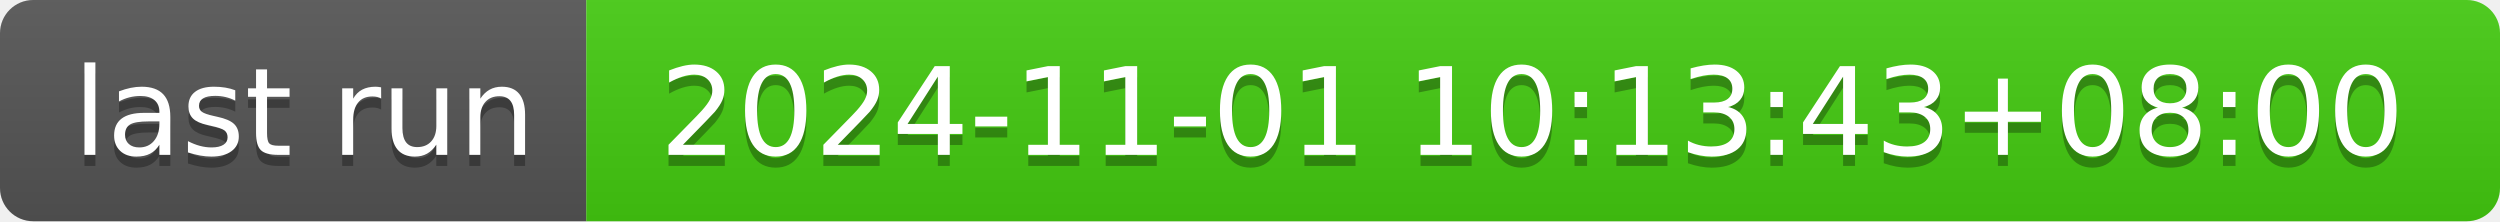
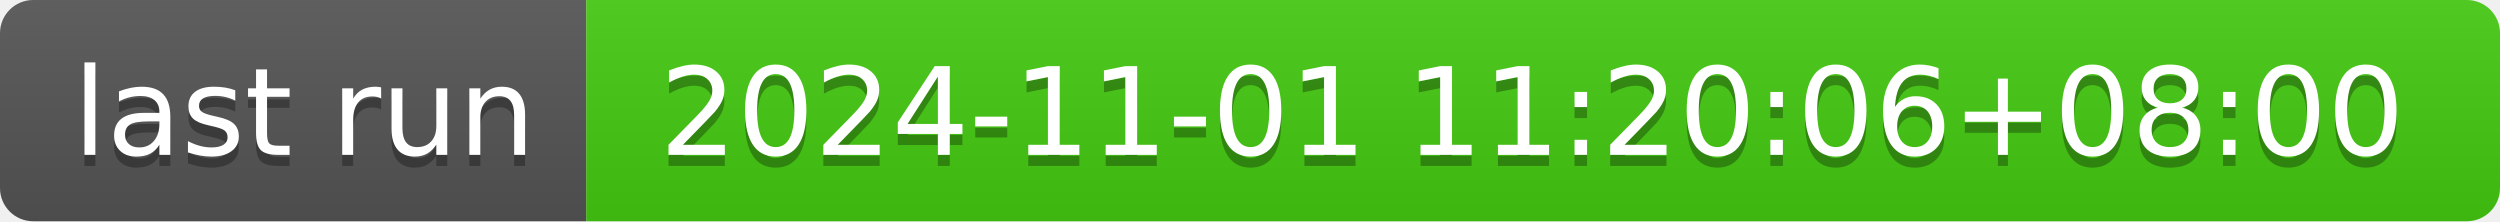
- <svg xmlns="http://www.w3.org/2000/svg" width="226" height="20" role="img" aria-label="last run: 2024-11-01 10:13:43+08:00">
+ <svg xmlns="http://www.w3.org/2000/svg" width="226" height="20" role="img" aria-label="last run: 2024-11-01 11:20:06+08:00">
  <linearGradient id="s" x2="0" y2="100%">
    <stop offset="0" stop-color="#bbb" stop-opacity=".1" />
    <stop offset="1" stop-opacity=".1" />
  </linearGradient>
  <clipPath id="r">
    <rect width="226" height="20" rx="3" fill="#fff" />
  </clipPath>
  <g clip-path="url(#r)">
    <rect width="53" height="20" fill="#555" />
    <rect x="53" width="173" height="20" fill="#4c1" />
    <rect width="226" height="20" fill="url(#s)" />
  </g>
  <g fill="#fff" text-anchor="middle" font-family="Verdana,Geneva,DejaVu Sans,sans-serif" text-rendering="geometricPrecision" font-size="110">
    <text aria-hidden="true" x="275" y="150" fill="#010101" fill-opacity=".3" transform="scale(.1)" textLength="430">last run</text>
    <text x="275" y="140" transform="scale(.1)" fill="#fff" textLength="430">last run</text>
-     <text aria-hidden="true" x="1385" y="150" fill="#010101" fill-opacity=".3" transform="scale(.1)" textLength="1630">2024-11-01 10:13:43+08:00</text>
-     <text x="1385" y="140" transform="scale(.1)" fill="#fff" textLength="1630">2024-11-01 10:13:43+08:00</text>
+     <text aria-hidden="true" x="1385" y="150" fill="#010101" fill-opacity=".3" transform="scale(.1)" textLength="1630">2024-11-01 11:20:06+08:00</text>
+     <text x="1385" y="140" transform="scale(.1)" fill="#fff" textLength="1630">2024-11-01 11:20:06+08:00</text>
  </g>
</svg>
